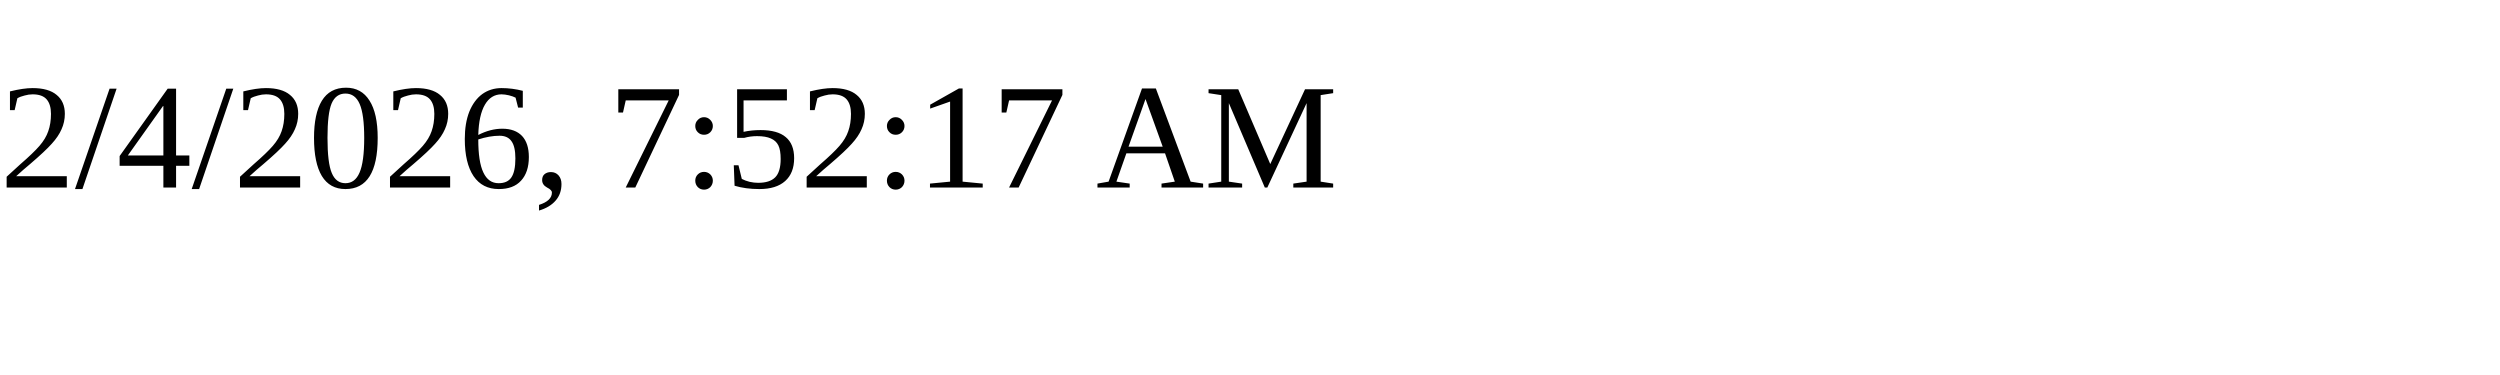
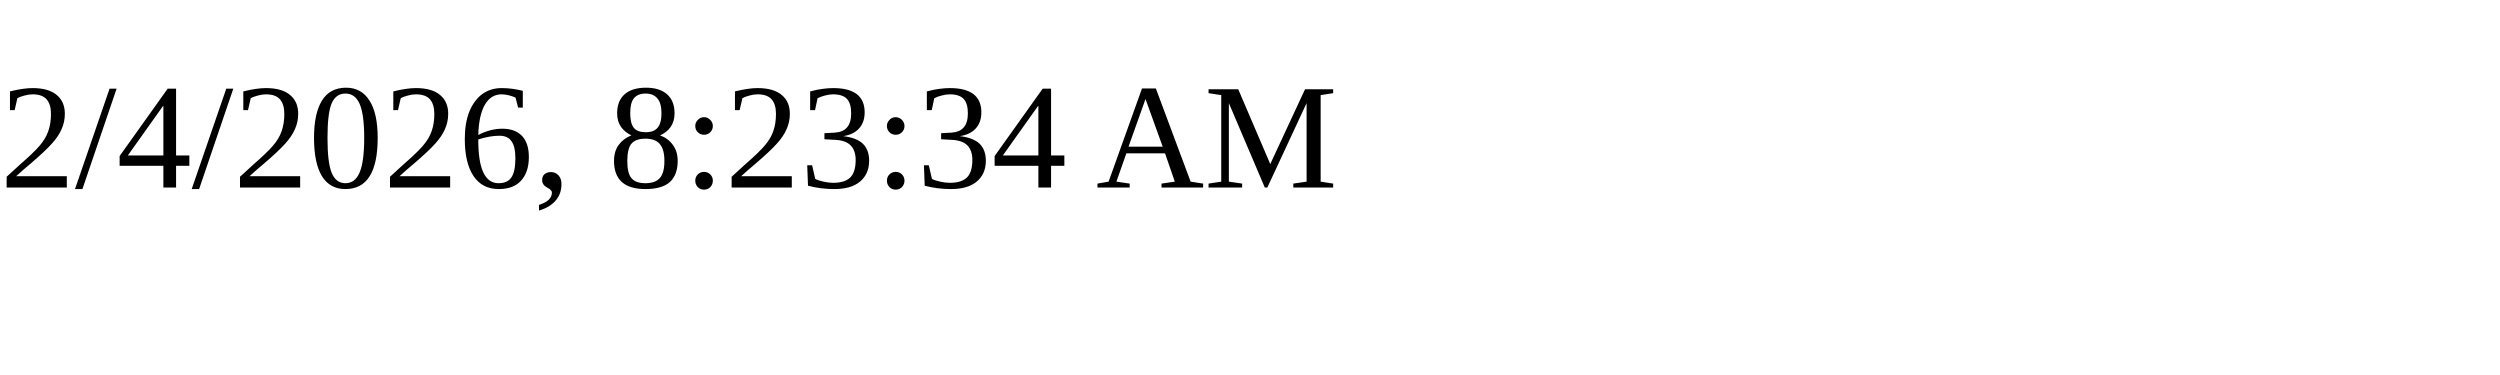
<svg xmlns="http://www.w3.org/2000/svg" height="30" width="200">
-   <text x="0" y="15">2/4/2026, 7:52:17 AM</text>
+   <text x="0" y="15">2/4/2026, 8:23:34 AM</text>
</svg>
